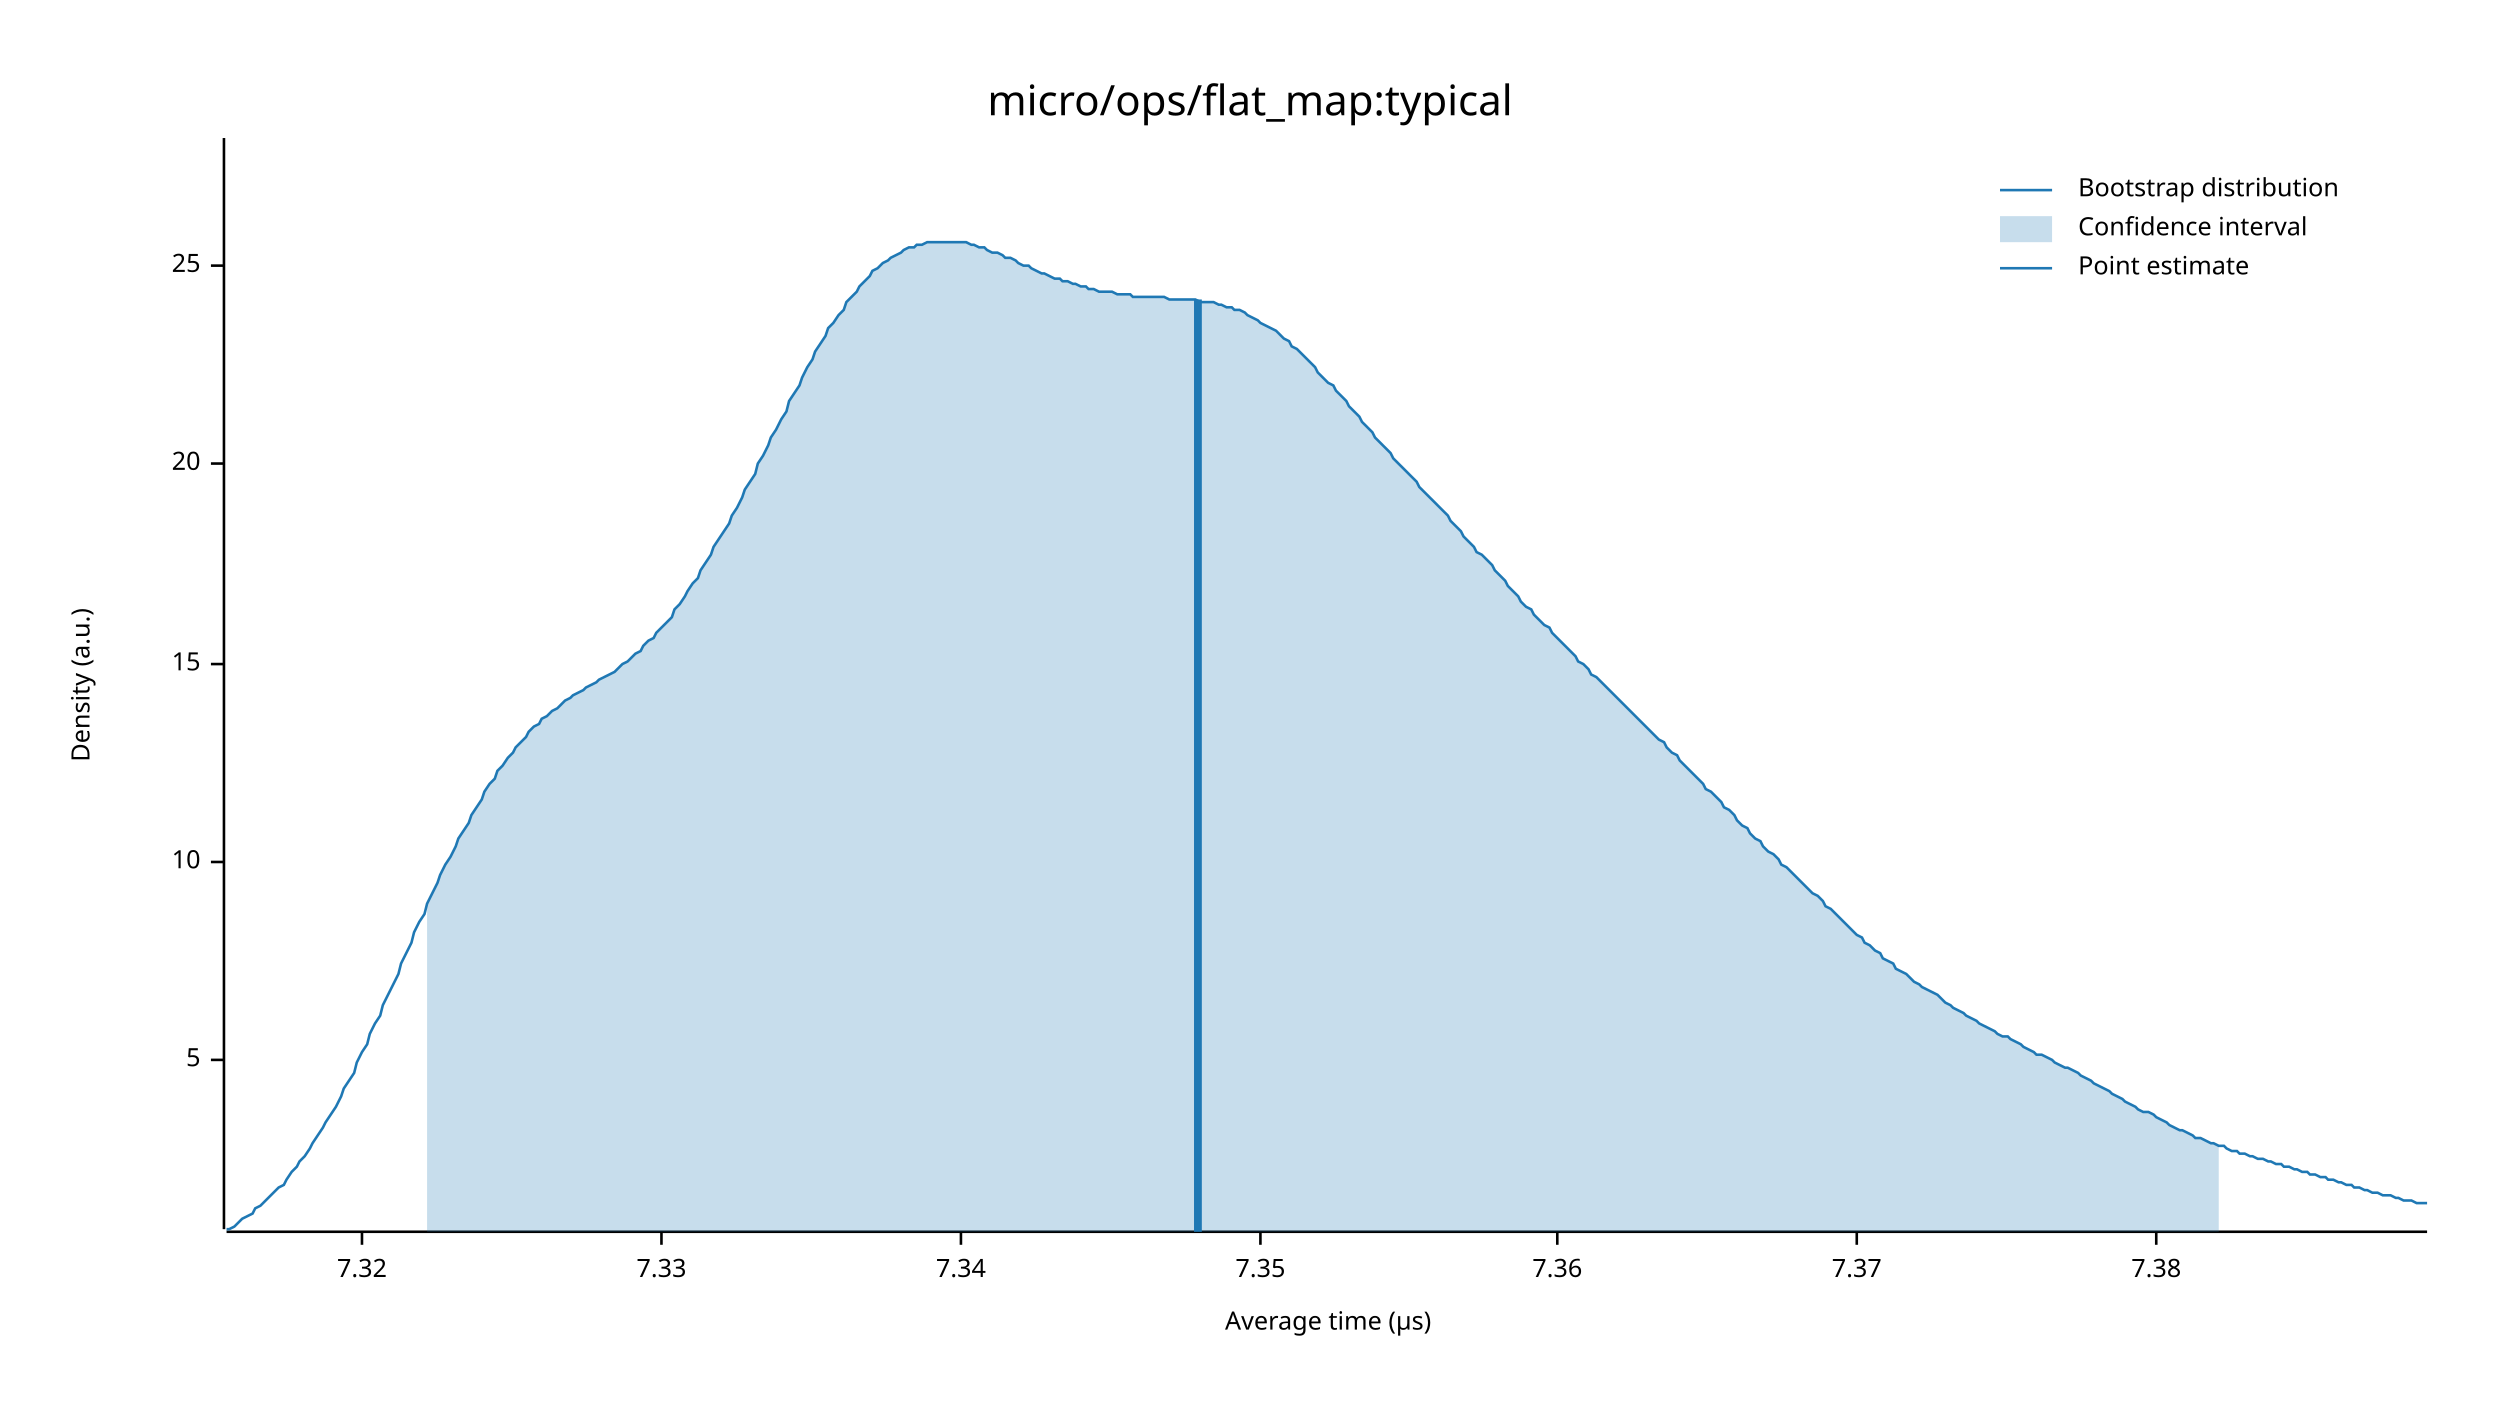
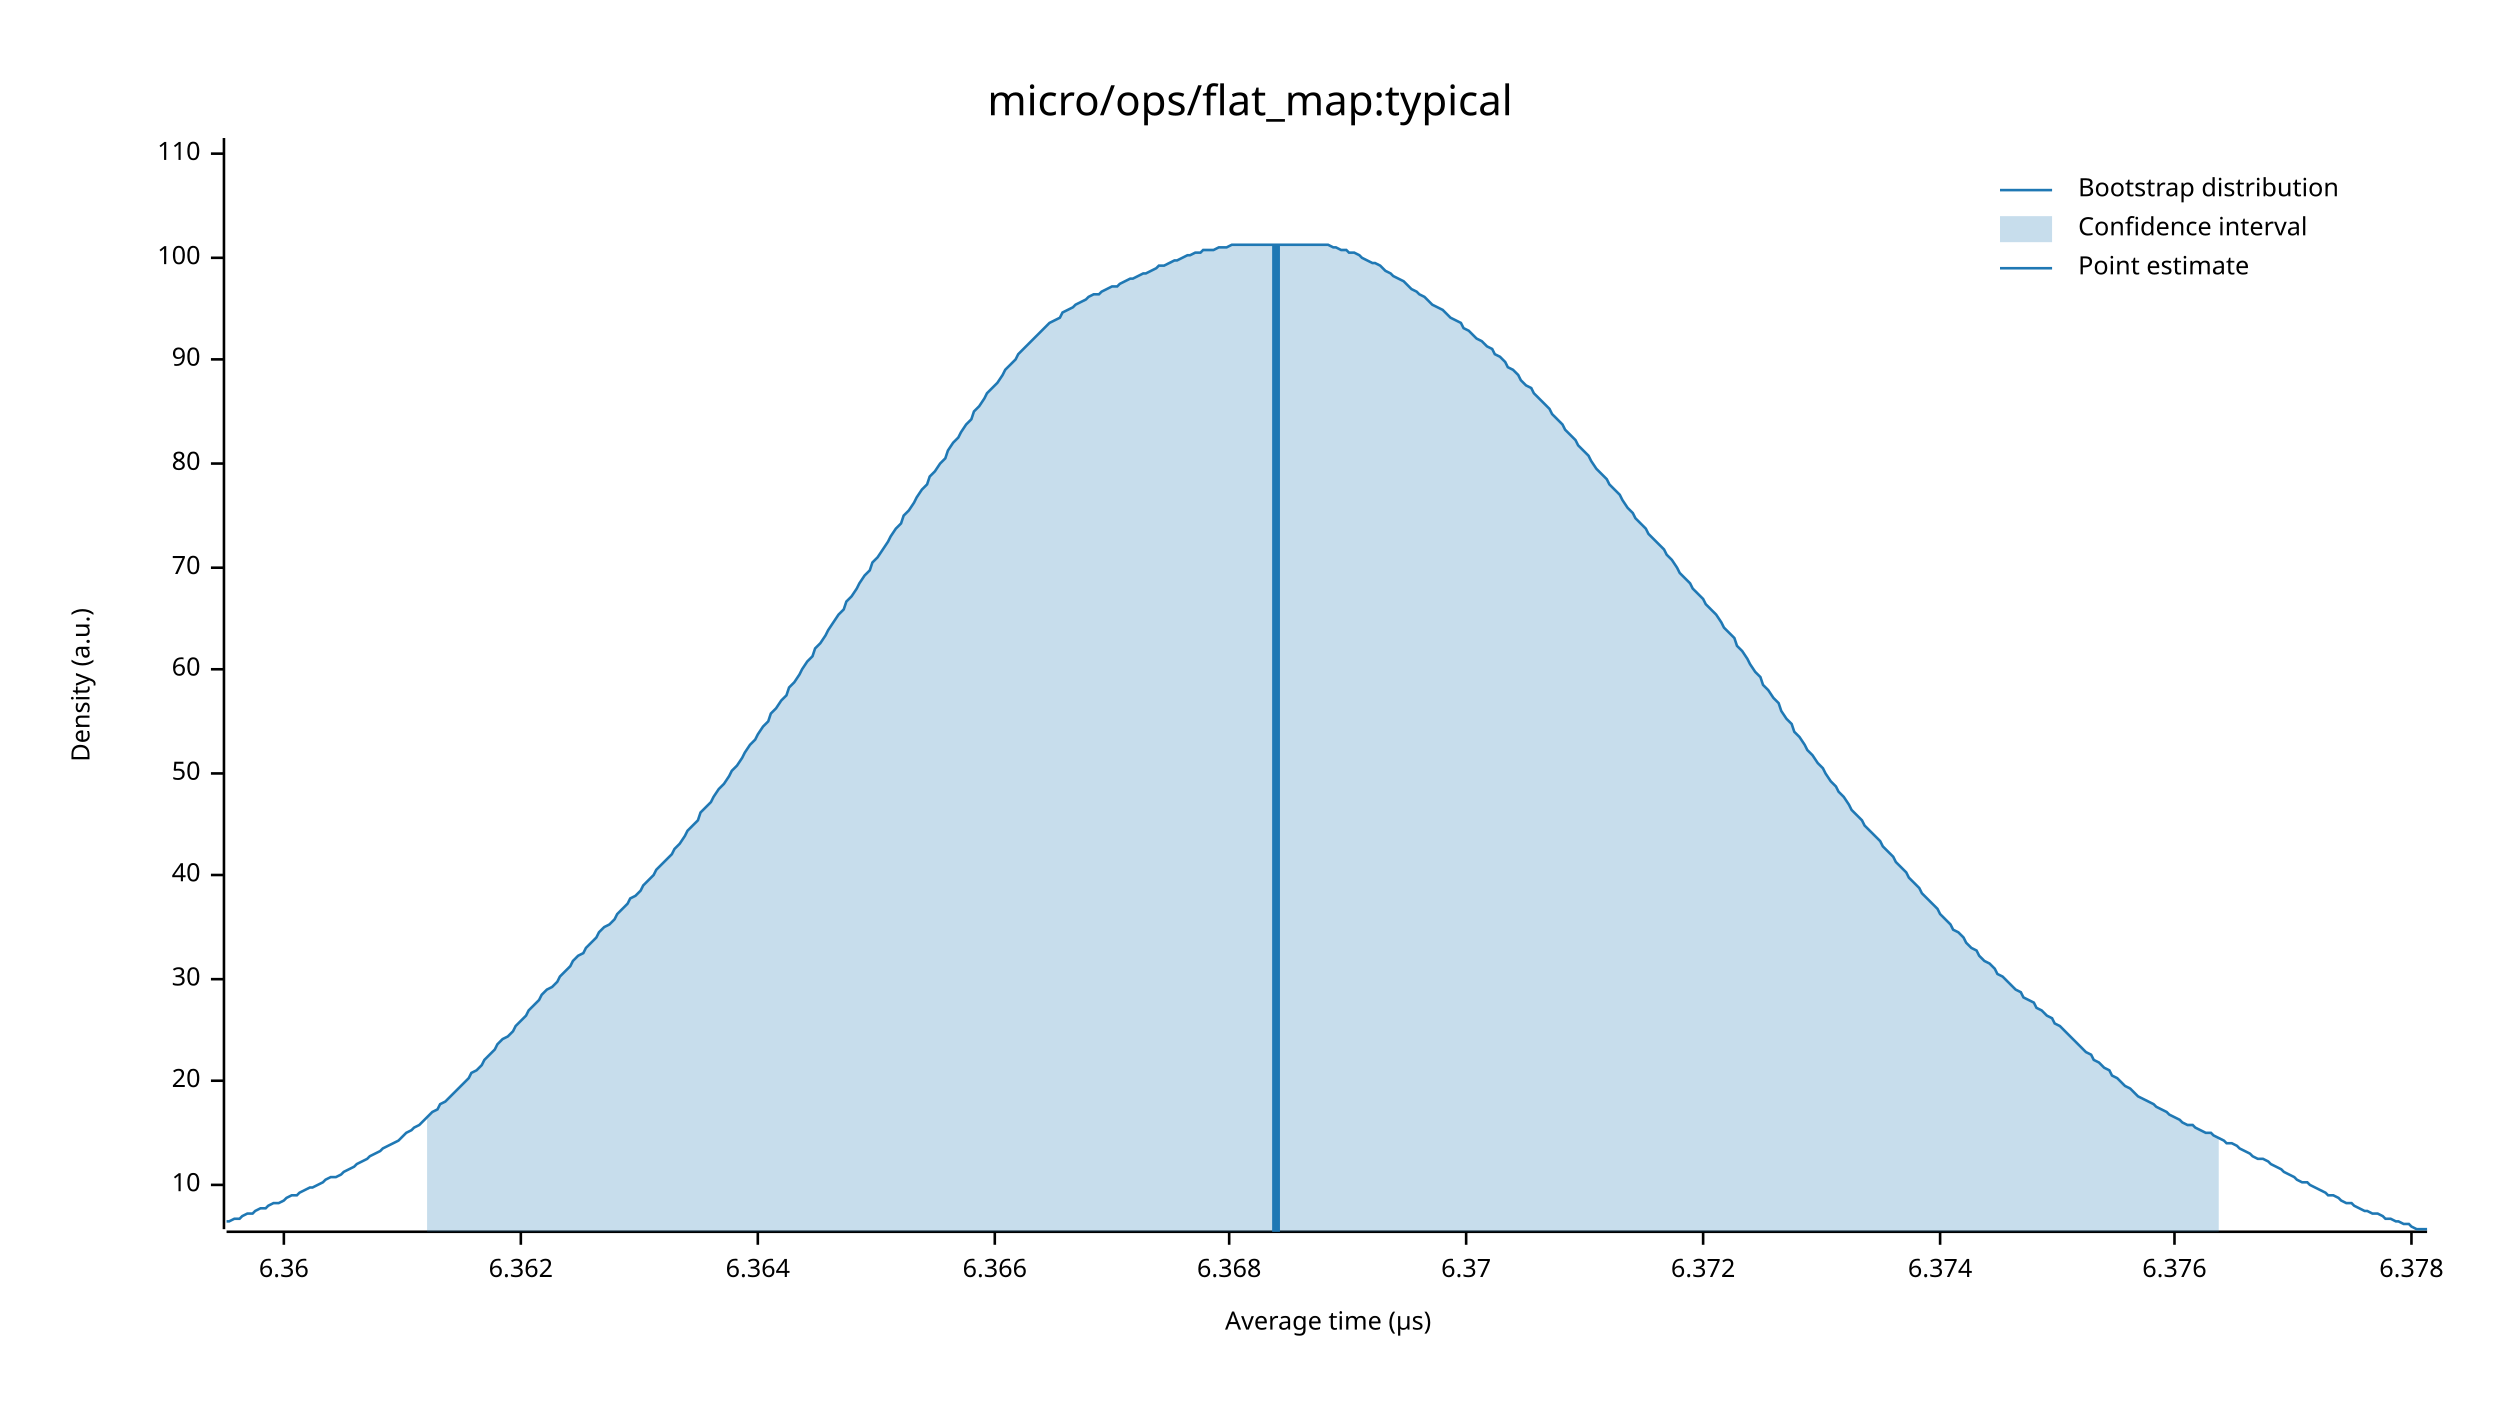
<svg xmlns="http://www.w3.org/2000/svg" width="960" height="540" viewBox="0 0 960 540">
  <text x="480" y="32" dy="0.76em" text-anchor="middle" font-family="sans-serif" font-size="16.129" opacity="1" fill="#000000">
micro/ops/flat_map:typical
</text>
  <text x="27" y="263" dy="0.76em" text-anchor="middle" font-family="sans-serif" font-size="9.677" opacity="1" fill="#000000" transform="rotate(270, 27, 263)">
Density (a.u.)
</text>
  <text x="510" y="513" dy="-0.5ex" text-anchor="middle" font-family="sans-serif" font-size="9.677" opacity="1" fill="#000000">
Average time (µs)
</text>
  <polyline fill="none" opacity="1" stroke="#000000" stroke-width="1" points="86,53 86,472 " />
-   <text x="77" y="407" dy="0.5ex" text-anchor="end" font-family="sans-serif" font-size="9.677" opacity="1" fill="#000000">
- 5
- </text>
-   <polyline fill="none" opacity="1" stroke="#000000" stroke-width="1" points="81,407 86,407 " />
-   <text x="77" y="331" dy="0.5ex" text-anchor="end" font-family="sans-serif" font-size="9.677" opacity="1" fill="#000000">
+   <text x="77" y="455" dy="0.5ex" text-anchor="end" font-family="sans-serif" font-size="9.677" opacity="1" fill="#000000">
10
</text>
-   <polyline fill="none" opacity="1" stroke="#000000" stroke-width="1" points="81,331 86,331 " />
-   <text x="77" y="255" dy="0.5ex" text-anchor="end" font-family="sans-serif" font-size="9.677" opacity="1" fill="#000000">
- 15
- </text>
-   <polyline fill="none" opacity="1" stroke="#000000" stroke-width="1" points="81,255 86,255 " />
-   <text x="77" y="178" dy="0.5ex" text-anchor="end" font-family="sans-serif" font-size="9.677" opacity="1" fill="#000000">
+   <polyline fill="none" opacity="1" stroke="#000000" stroke-width="1" points="81,455 86,455 " />
+   <text x="77" y="415" dy="0.5ex" text-anchor="end" font-family="sans-serif" font-size="9.677" opacity="1" fill="#000000">
20
</text>
+   <polyline fill="none" opacity="1" stroke="#000000" stroke-width="1" points="81,415 86,415 " />
+   <text x="77" y="376" dy="0.5ex" text-anchor="end" font-family="sans-serif" font-size="9.677" opacity="1" fill="#000000">
+ 30
+ </text>
+   <polyline fill="none" opacity="1" stroke="#000000" stroke-width="1" points="81,376 86,376 " />
+   <text x="77" y="336" dy="0.5ex" text-anchor="end" font-family="sans-serif" font-size="9.677" opacity="1" fill="#000000">
+ 40
+ </text>
+   <polyline fill="none" opacity="1" stroke="#000000" stroke-width="1" points="81,336 86,336 " />
+   <text x="77" y="297" dy="0.5ex" text-anchor="end" font-family="sans-serif" font-size="9.677" opacity="1" fill="#000000">
+ 50
+ </text>
+   <polyline fill="none" opacity="1" stroke="#000000" stroke-width="1" points="81,297 86,297 " />
+   <text x="77" y="257" dy="0.5ex" text-anchor="end" font-family="sans-serif" font-size="9.677" opacity="1" fill="#000000">
+ 60
+ </text>
+   <polyline fill="none" opacity="1" stroke="#000000" stroke-width="1" points="81,257 86,257 " />
+   <text x="77" y="218" dy="0.5ex" text-anchor="end" font-family="sans-serif" font-size="9.677" opacity="1" fill="#000000">
+ 70
+ </text>
+   <polyline fill="none" opacity="1" stroke="#000000" stroke-width="1" points="81,218 86,218 " />
+   <text x="77" y="178" dy="0.5ex" text-anchor="end" font-family="sans-serif" font-size="9.677" opacity="1" fill="#000000">
+ 80
+ </text>
  <polyline fill="none" opacity="1" stroke="#000000" stroke-width="1" points="81,178 86,178 " />
-   <text x="77" y="102" dy="0.5ex" text-anchor="end" font-family="sans-serif" font-size="9.677" opacity="1" fill="#000000">
- 25
+   <text x="77" y="138" dy="0.5ex" text-anchor="end" font-family="sans-serif" font-size="9.677" opacity="1" fill="#000000">
+ 90
</text>
-   <polyline fill="none" opacity="1" stroke="#000000" stroke-width="1" points="81,102 86,102 " />
+   <polyline fill="none" opacity="1" stroke="#000000" stroke-width="1" points="81,138 86,138 " />
+   <text x="77" y="99" dy="0.5ex" text-anchor="end" font-family="sans-serif" font-size="9.677" opacity="1" fill="#000000">
+ 100
+ </text>
+   <polyline fill="none" opacity="1" stroke="#000000" stroke-width="1" points="81,99 86,99 " />
+   <text x="77" y="59" dy="0.5ex" text-anchor="end" font-family="sans-serif" font-size="9.677" opacity="1" fill="#000000">
+ 110
+ </text>
+   <polyline fill="none" opacity="1" stroke="#000000" stroke-width="1" points="81,59 86,59 " />
  <polyline fill="none" opacity="1" stroke="#000000" stroke-width="1" points="87,473 932,473 " />
-   <text x="139" y="483" dy="0.76em" text-anchor="middle" font-family="sans-serif" font-size="9.677" opacity="1" fill="#000000">
- 7.32
+   <text x="109" y="483" dy="0.76em" text-anchor="middle" font-family="sans-serif" font-size="9.677" opacity="1" fill="#000000">
+ 6.36
</text>
-   <polyline fill="none" opacity="1" stroke="#000000" stroke-width="1" points="139,473 139,478 " />
-   <text x="254" y="483" dy="0.76em" text-anchor="middle" font-family="sans-serif" font-size="9.677" opacity="1" fill="#000000">
- 7.33
+   <polyline fill="none" opacity="1" stroke="#000000" stroke-width="1" points="109,473 109,478 " />
+   <text x="200" y="483" dy="0.76em" text-anchor="middle" font-family="sans-serif" font-size="9.677" opacity="1" fill="#000000">
+ 6.362
</text>
-   <polyline fill="none" opacity="1" stroke="#000000" stroke-width="1" points="254,473 254,478 " />
-   <text x="369" y="483" dy="0.76em" text-anchor="middle" font-family="sans-serif" font-size="9.677" opacity="1" fill="#000000">
- 7.34
+   <polyline fill="none" opacity="1" stroke="#000000" stroke-width="1" points="200,473 200,478 " />
+   <text x="291" y="483" dy="0.76em" text-anchor="middle" font-family="sans-serif" font-size="9.677" opacity="1" fill="#000000">
+ 6.364
</text>
-   <polyline fill="none" opacity="1" stroke="#000000" stroke-width="1" points="369,473 369,478 " />
-   <text x="484" y="483" dy="0.76em" text-anchor="middle" font-family="sans-serif" font-size="9.677" opacity="1" fill="#000000">
- 7.35
+   <polyline fill="none" opacity="1" stroke="#000000" stroke-width="1" points="291,473 291,478 " />
+   <text x="382" y="483" dy="0.76em" text-anchor="middle" font-family="sans-serif" font-size="9.677" opacity="1" fill="#000000">
+ 6.366
</text>
-   <polyline fill="none" opacity="1" stroke="#000000" stroke-width="1" points="484,473 484,478 " />
-   <text x="598" y="483" dy="0.76em" text-anchor="middle" font-family="sans-serif" font-size="9.677" opacity="1" fill="#000000">
- 7.36
+   <polyline fill="none" opacity="1" stroke="#000000" stroke-width="1" points="382,473 382,478 " />
+   <text x="472" y="483" dy="0.76em" text-anchor="middle" font-family="sans-serif" font-size="9.677" opacity="1" fill="#000000">
+ 6.368
</text>
-   <polyline fill="none" opacity="1" stroke="#000000" stroke-width="1" points="598,473 598,478 " />
-   <text x="713" y="483" dy="0.76em" text-anchor="middle" font-family="sans-serif" font-size="9.677" opacity="1" fill="#000000">
- 7.37
+   <polyline fill="none" opacity="1" stroke="#000000" stroke-width="1" points="472,473 472,478 " />
+   <text x="563" y="483" dy="0.76em" text-anchor="middle" font-family="sans-serif" font-size="9.677" opacity="1" fill="#000000">
+ 6.37
</text>
-   <polyline fill="none" opacity="1" stroke="#000000" stroke-width="1" points="713,473 713,478 " />
-   <text x="828" y="483" dy="0.76em" text-anchor="middle" font-family="sans-serif" font-size="9.677" opacity="1" fill="#000000">
- 7.38
+   <polyline fill="none" opacity="1" stroke="#000000" stroke-width="1" points="563,473 563,478 " />
+   <text x="654" y="483" dy="0.76em" text-anchor="middle" font-family="sans-serif" font-size="9.677" opacity="1" fill="#000000">
+ 6.372
</text>
-   <polyline fill="none" opacity="1" stroke="#000000" stroke-width="1" points="828,473 828,478 " />
-   <polyline fill="none" opacity="1" stroke="#1F78B4" stroke-width="1" points="87,472 88,472 90,471 92,469 93,468 95,467 97,466 98,464 100,463 102,461 103,460 105,458 107,456 109,455 110,453 112,450 114,448 115,446 117,444 119,441 120,439 122,436 124,433 125,431 127,428 129,425 131,421 132,418 134,415 136,412 137,408 139,404 141,401 142,397 144,393 146,390 147,386 149,382 151,378 153,374 154,370 156,366 158,362 159,358 161,354 163,351 164,347 166,343 168,339 169,336 171,332 173,329 175,325 176,322 178,319 180,316 181,313 183,310 185,307 186,304 188,301 190,299 191,296 193,294 195,291 197,289 198,287 200,285 202,283 203,281 205,279 207,278 208,276 210,275 212,273 214,272 215,271 217,269 219,268 220,267 222,266 224,265 225,264 227,263 229,262 230,261 232,260 234,259 236,258 237,257 239,255 241,254 242,253 244,251 246,250 247,248 249,246 251,245 252,243 254,241 256,239 258,237 259,234 261,232 263,229 264,227 266,224 268,222 269,219 271,216 273,213 274,210 276,207 278,204 280,201 281,198 283,195 285,191 286,188 288,185 290,182 291,178 293,175 295,171 296,168 298,165 300,161 302,158 303,154 305,151 307,148 308,145 310,141 312,138 313,135 315,132 317,129 318,126 320,124 322,121 324,119 325,116 327,114 329,112 330,110 332,108 334,106 335,104 337,103 339,101 341,100 342,99 344,98 346,97 347,96 349,95 351,95 352,94 354,94 356,93 357,93 359,93 361,93 363,93 364,93 366,93 368,93 369,93 371,93 373,94 374,94 376,95 378,95 379,96 381,97 383,97 385,98 386,99 388,99 390,100 391,101 393,102 395,102 396,103 398,104 400,105 401,105 403,106 405,107 407,107 408,108 410,108 412,109 413,109 415,110 417,110 418,111 420,111 422,112 423,112 425,112 427,112 429,113 430,113 432,113 434,113 435,114 437,114 439,114 440,114 442,114 444,114 445,114 447,114 449,115 451,115 452,115 454,115 456,115 457,115 459,115 461,116 462,116 464,116 466,116 468,117 469,117 471,118 473,118 474,119 476,119 478,120 479,121 481,122 483,123 484,124 486,125 488,126 490,127 491,128 493,130 495,131 496,133 498,134 500,136 501,137 503,139 505,141 506,143 508,145 510,147 512,148 513,150 515,152 517,154 518,156 520,158 522,160 523,162 525,164 527,166 528,168 530,170 532,172 534,174 535,176 537,178 539,180 540,181 542,183 544,185 545,187 547,189 549,191 550,192 552,194 554,196 556,198 557,200 559,202 561,204 562,206 564,208 566,210 567,212 569,213 571,215 573,217 574,219 576,221 578,223 579,225 581,227 583,229 584,231 586,233 588,234 589,236 591,238 593,240 595,241 596,243 598,245 600,247 601,248 603,250 605,252 606,254 608,255 610,257 611,259 613,260 615,262 617,264 618,265 620,267 622,269 623,270 625,272 627,274 628,275 630,277 632,279 633,280 635,282 637,284 639,285 640,287 642,289 644,290 645,292 647,294 649,296 650,297 652,299 654,301 655,303 657,304 659,306 661,308 662,310 664,311 666,313 667,315 669,317 671,318 672,320 674,322 676,323 677,325 679,327 681,328 683,330 684,332 686,333 688,335 689,336 691,338 693,340 694,341 696,343 698,344 700,346 701,348 703,349 705,351 706,352 708,354 710,356 711,357 713,359 715,360 716,362 718,363 720,365 722,366 723,368 725,369 727,370 728,372 730,373 732,374 733,375 735,377 737,378 738,379 740,380 742,381 744,382 745,383 747,385 749,386 750,387 752,388 754,389 755,390 757,391 759,392 760,393 762,394 764,395 766,396 767,397 769,398 771,398 772,399 774,400 776,401 777,402 779,403 781,404 782,405 784,405 786,406 788,407 789,408 791,409 793,410 794,410 796,411 798,412 799,413 801,414 803,415 804,416 806,417 808,418 810,419 811,420 813,421 815,422 816,423 818,424 820,425 821,426 823,427 825,427 827,428 828,429 830,430 832,431 833,432 835,433 837,434 838,434 840,435 842,436 843,437 845,437 847,438 849,439 850,439 852,440 854,440 855,441 857,442 859,442 860,443 862,443 864,444 865,444 867,445 869,445 871,446 872,446 874,447 876,447 877,448 879,448 881,449 882,449 884,450 886,450 887,451 889,451 891,452 893,452 894,453 896,453 898,454 899,454 901,455 903,455 904,456 906,456 908,457 909,457 911,458 913,458 915,459 916,459 918,459 920,460 921,460 923,461 925,461 926,461 928,462 930,462 932,462 " />
-   <polygon opacity="0.25" fill="#1F78B4" points="164,347 166,343 168,339 169,336 171,332 173,329 175,325 176,322 178,319 180,316 181,313 183,310 185,307 186,304 188,301 190,299 191,296 193,294 195,291 197,289 198,287 200,285 202,283 203,281 205,279 207,278 208,276 210,275 212,273 214,272 215,271 217,269 219,268 220,267 222,266 224,265 225,264 227,263 229,262 230,261 232,260 234,259 236,258 237,257 239,255 241,254 242,253 244,251 246,250 247,248 249,246 251,245 252,243 254,241 256,239 258,237 259,234 261,232 263,229 264,227 266,224 268,222 269,219 271,216 273,213 274,210 276,207 278,204 280,201 281,198 283,195 285,191 286,188 288,185 290,182 291,178 293,175 295,171 296,168 298,165 300,161 302,158 303,154 305,151 307,148 308,145 310,141 312,138 313,135 315,132 317,129 318,126 320,124 322,121 324,119 325,116 327,114 329,112 330,110 332,108 334,106 335,104 337,103 339,101 341,100 342,99 344,98 346,97 347,96 349,95 351,95 352,94 354,94 356,93 357,93 359,93 361,93 363,93 364,93 366,93 368,93 369,93 371,93 373,94 374,94 376,95 378,95 379,96 381,97 383,97 385,98 386,99 388,99 390,100 391,101 393,102 395,102 396,103 398,104 400,105 401,105 403,106 405,107 407,107 408,108 410,108 412,109 413,109 415,110 417,110 418,111 420,111 422,112 423,112 425,112 427,112 429,113 430,113 432,113 434,113 435,114 437,114 439,114 440,114 442,114 444,114 445,114 447,114 449,115 451,115 452,115 454,115 456,115 457,115 459,115 461,116 462,116 464,116 466,116 468,117 469,117 471,118 473,118 474,119 476,119 478,120 479,121 481,122 483,123 484,124 486,125 488,126 490,127 491,128 493,130 495,131 496,133 498,134 500,136 501,137 503,139 505,141 506,143 508,145 510,147 512,148 513,150 515,152 517,154 518,156 520,158 522,160 523,162 525,164 527,166 528,168 530,170 532,172 534,174 535,176 537,178 539,180 540,181 542,183 544,185 545,187 547,189 549,191 550,192 552,194 554,196 556,198 557,200 559,202 561,204 562,206 564,208 566,210 567,212 569,213 571,215 573,217 574,219 576,221 578,223 579,225 581,227 583,229 584,231 586,233 588,234 589,236 591,238 593,240 595,241 596,243 598,245 600,247 601,248 603,250 605,252 606,254 608,255 610,257 611,259 613,260 615,262 617,264 618,265 620,267 622,269 623,270 625,272 627,274 628,275 630,277 632,279 633,280 635,282 637,284 639,285 640,287 642,289 644,290 645,292 647,294 649,296 650,297 652,299 654,301 655,303 657,304 659,306 661,308 662,310 664,311 666,313 667,315 669,317 671,318 672,320 674,322 676,323 677,325 679,327 681,328 683,330 684,332 686,333 688,335 689,336 691,338 693,340 694,341 696,343 698,344 700,346 701,348 703,349 705,351 706,352 708,354 710,356 711,357 713,359 715,360 716,362 718,363 720,365 722,366 723,368 725,369 727,370 728,372 730,373 732,374 733,375 735,377 737,378 738,379 740,380 742,381 744,382 745,383 747,385 749,386 750,387 752,388 754,389 755,390 757,391 759,392 760,393 762,394 764,395 766,396 767,397 769,398 771,398 772,399 774,400 776,401 777,402 779,403 781,404 782,405 784,405 786,406 788,407 789,408 791,409 793,410 794,410 796,411 798,412 799,413 801,414 803,415 804,416 806,417 808,418 810,419 811,420 813,421 815,422 816,423 818,424 820,425 821,426 823,427 825,427 827,428 828,429 830,430 832,431 833,432 835,433 837,434 838,434 840,435 842,436 843,437 845,437 847,438 849,439 850,439 852,440 852,473 164,473 " />
-   <polyline fill="none" opacity="1" stroke="#1F78B4" stroke-width="3" points="460,473 460,115 " />
+   <polyline fill="none" opacity="1" stroke="#000000" stroke-width="1" points="654,473 654,478 " />
+   <text x="745" y="483" dy="0.76em" text-anchor="middle" font-family="sans-serif" font-size="9.677" opacity="1" fill="#000000">
+ 6.374
+ </text>
+   <polyline fill="none" opacity="1" stroke="#000000" stroke-width="1" points="745,473 745,478 " />
+   <text x="835" y="483" dy="0.76em" text-anchor="middle" font-family="sans-serif" font-size="9.677" opacity="1" fill="#000000">
+ 6.376
+ </text>
+   <polyline fill="none" opacity="1" stroke="#000000" stroke-width="1" points="835,473 835,478 " />
+   <text x="926" y="483" dy="0.76em" text-anchor="middle" font-family="sans-serif" font-size="9.677" opacity="1" fill="#000000">
+ 6.378
+ </text>
+   <polyline fill="none" opacity="1" stroke="#000000" stroke-width="1" points="926,473 926,478 " />
+   <polyline fill="none" opacity="1" stroke="#1F78B4" stroke-width="1" points="87,469 88,469 90,468 92,468 93,467 95,466 97,466 98,465 100,464 102,464 103,463 105,462 107,462 109,461 110,460 112,459 114,459 115,458 117,457 119,456 120,456 122,455 124,454 125,453 127,452 129,452 131,451 132,450 134,449 136,448 137,447 139,446 141,445 142,444 144,443 146,442 147,441 149,440 151,439 153,438 154,437 156,435 158,434 159,433 161,432 163,430 164,429 166,427 168,426 169,424 171,423 173,421 175,419 176,418 178,416 180,414 181,412 183,411 185,409 186,407 188,405 190,403 191,401 193,399 195,398 197,396 198,394 200,392 202,390 203,388 205,386 207,384 208,382 210,380 212,379 214,377 215,375 217,373 219,371 220,369 222,367 224,366 225,364 227,362 229,360 230,358 232,356 234,355 236,353 237,351 239,349 241,347 242,345 244,344 246,342 247,340 249,338 251,336 252,334 254,332 256,330 258,328 259,326 261,324 263,321 264,319 266,317 268,315 269,312 271,310 273,308 274,306 276,303 278,301 280,298 281,296 283,294 285,291 286,289 288,286 290,284 291,282 293,279 295,277 296,274 298,272 300,269 302,267 303,264 305,262 307,259 308,257 310,254 312,252 313,249 315,247 317,244 318,242 320,239 322,236 324,234 325,231 327,229 329,226 330,224 332,221 334,219 335,216 337,214 339,211 341,208 342,206 344,203 346,201 347,198 349,196 351,193 352,191 354,188 356,186 357,183 359,181 361,178 363,176 364,173 366,170 368,168 369,166 371,163 373,161 374,158 376,156 378,153 379,151 381,149 383,147 385,144 386,142 388,140 390,138 391,136 393,134 395,132 396,131 398,129 400,127 401,126 403,124 405,123 407,122 408,120 410,119 412,118 413,117 415,116 417,115 418,114 420,113 422,113 423,112 425,111 427,110 429,110 430,109 432,108 434,107 435,107 437,106 439,105 440,105 442,104 444,103 445,102 447,102 449,101 451,100 452,100 454,99 456,98 457,98 459,97 461,97 462,96 464,96 466,96 468,95 469,95 471,95 473,94 474,94 476,94 478,94 479,94 481,94 483,94 484,94 486,94 488,94 490,94 491,94 493,94 495,94 496,94 498,94 500,94 501,94 503,94 505,94 506,94 508,94 510,94 512,95 513,95 515,96 517,96 518,97 520,97 522,98 523,99 525,100 527,101 528,101 530,102 532,104 534,105 535,106 537,107 539,108 540,109 542,111 544,112 545,113 547,114 549,116 550,117 552,118 554,119 556,121 557,122 559,123 561,124 562,126 564,127 566,129 567,130 569,131 571,133 573,134 574,136 576,137 578,139 579,141 581,142 583,144 584,146 586,148 588,149 589,151 591,153 593,155 595,157 596,159 598,161 600,163 601,165 603,167 605,169 606,171 608,173 610,175 611,177 613,180 615,182 617,184 618,186 620,188 622,190 623,192 625,195 627,197 628,199 630,201 632,203 633,205 635,207 637,209 639,211 640,213 642,215 644,218 645,220 647,222 649,224 650,226 652,228 654,230 655,232 657,234 659,236 661,239 662,241 664,243 666,245 667,248 669,250 671,253 672,255 674,258 676,260 677,263 679,265 681,268 683,270 684,273 686,276 688,278 689,281 691,283 693,286 694,288 696,290 698,293 700,295 701,297 703,300 705,302 706,304 708,306 710,309 711,311 713,313 715,315 716,317 718,319 720,321 722,323 723,325 725,327 727,329 728,331 730,333 732,335 733,337 735,339 737,341 738,343 740,345 742,347 744,349 745,351 747,353 749,355 750,357 752,358 754,360 755,362 757,364 759,365 760,367 762,369 764,370 766,372 767,374 769,375 771,377 772,378 774,380 776,381 777,383 779,384 781,385 782,387 784,388 786,390 788,391 789,393 791,394 793,396 794,397 796,399 798,401 799,402 801,404 803,405 804,407 806,408 808,410 810,411 811,413 813,414 815,416 816,417 818,418 820,420 821,421 823,422 825,423 827,424 828,425 830,426 832,427 833,428 835,429 837,430 838,431 840,432 842,432 843,433 845,434 847,435 849,435 850,436 852,437 854,438 855,439 857,439 859,440 860,441 862,442 864,443 865,444 867,445 869,445 871,446 872,447 874,448 876,449 877,450 879,451 881,452 882,453 884,454 886,454 887,455 889,456 891,457 893,458 894,459 896,459 898,460 899,461 901,462 903,462 904,463 906,464 908,465 909,465 911,466 913,466 915,467 916,468 918,468 920,469 921,469 923,470 925,470 926,471 928,472 930,472 932,472 " />
+   <polygon opacity="0.25" fill="#1F78B4" points="164,429 166,427 168,426 169,424 171,423 173,421 175,419 176,418 178,416 180,414 181,412 183,411 185,409 186,407 188,405 190,403 191,401 193,399 195,398 197,396 198,394 200,392 202,390 203,388 205,386 207,384 208,382 210,380 212,379 214,377 215,375 217,373 219,371 220,369 222,367 224,366 225,364 227,362 229,360 230,358 232,356 234,355 236,353 237,351 239,349 241,347 242,345 244,344 246,342 247,340 249,338 251,336 252,334 254,332 256,330 258,328 259,326 261,324 263,321 264,319 266,317 268,315 269,312 271,310 273,308 274,306 276,303 278,301 280,298 281,296 283,294 285,291 286,289 288,286 290,284 291,282 293,279 295,277 296,274 298,272 300,269 302,267 303,264 305,262 307,259 308,257 310,254 312,252 313,249 315,247 317,244 318,242 320,239 322,236 324,234 325,231 327,229 329,226 330,224 332,221 334,219 335,216 337,214 339,211 341,208 342,206 344,203 346,201 347,198 349,196 351,193 352,191 354,188 356,186 357,183 359,181 361,178 363,176 364,173 366,170 368,168 369,166 371,163 373,161 374,158 376,156 378,153 379,151 381,149 383,147 385,144 386,142 388,140 390,138 391,136 393,134 395,132 396,131 398,129 400,127 401,126 403,124 405,123 407,122 408,120 410,119 412,118 413,117 415,116 417,115 418,114 420,113 422,113 423,112 425,111 427,110 429,110 430,109 432,108 434,107 435,107 437,106 439,105 440,105 442,104 444,103 445,102 447,102 449,101 451,100 452,100 454,99 456,98 457,98 459,97 461,97 462,96 464,96 466,96 468,95 469,95 471,95 473,94 474,94 476,94 478,94 479,94 481,94 483,94 484,94 486,94 488,94 490,94 491,94 493,94 495,94 496,94 498,94 500,94 501,94 503,94 505,94 506,94 508,94 510,94 512,95 513,95 515,96 517,96 518,97 520,97 522,98 523,99 525,100 527,101 528,101 530,102 532,104 534,105 535,106 537,107 539,108 540,109 542,111 544,112 545,113 547,114 549,116 550,117 552,118 554,119 556,121 557,122 559,123 561,124 562,126 564,127 566,129 567,130 569,131 571,133 573,134 574,136 576,137 578,139 579,141 581,142 583,144 584,146 586,148 588,149 589,151 591,153 593,155 595,157 596,159 598,161 600,163 601,165 603,167 605,169 606,171 608,173 610,175 611,177 613,180 615,182 617,184 618,186 620,188 622,190 623,192 625,195 627,197 628,199 630,201 632,203 633,205 635,207 637,209 639,211 640,213 642,215 644,218 645,220 647,222 649,224 650,226 652,228 654,230 655,232 657,234 659,236 661,239 662,241 664,243 666,245 667,248 669,250 671,253 672,255 674,258 676,260 677,263 679,265 681,268 683,270 684,273 686,276 688,278 689,281 691,283 693,286 694,288 696,290 698,293 700,295 701,297 703,300 705,302 706,304 708,306 710,309 711,311 713,313 715,315 716,317 718,319 720,321 722,323 723,325 725,327 727,329 728,331 730,333 732,335 733,337 735,339 737,341 738,343 740,345 742,347 744,349 745,351 747,353 749,355 750,357 752,358 754,360 755,362 757,364 759,365 760,367 762,369 764,370 766,372 767,374 769,375 771,377 772,378 774,380 776,381 777,383 779,384 781,385 782,387 784,388 786,390 788,391 789,393 791,394 793,396 794,397 796,399 798,401 799,402 801,404 803,405 804,407 806,408 808,410 810,411 811,413 813,414 815,416 816,417 818,418 820,420 821,421 823,422 825,423 827,424 828,425 830,426 832,427 833,428 835,429 837,430 838,431 840,432 842,432 843,433 845,434 847,435 849,435 850,436 852,437 852,473 164,473 " />
+   <polyline fill="none" opacity="1" stroke="#1F78B4" stroke-width="3" points="490,473 490,94 " />
  <text x="798" y="68" dy="0.76em" text-anchor="start" font-family="sans-serif" font-size="9.677" opacity="1" fill="#000000">
Bootstrap distribution
</text>
  <text x="798" y="83" dy="0.76em" text-anchor="start" font-family="sans-serif" font-size="9.677" opacity="1" fill="#000000">
Confidence interval
</text>
  <text x="798" y="98" dy="0.76em" text-anchor="start" font-family="sans-serif" font-size="9.677" opacity="1" fill="#000000">
Point estimate
</text>
  <polyline fill="none" opacity="1" stroke="#1F78B4" stroke-width="1" points="768,73 788,73 " />
  <rect x="768" y="83" width="20" height="10" opacity="0.25" fill="#1F78B4" stroke="none" />
  <polyline fill="none" opacity="1" stroke="#1F78B4" stroke-width="1" points="768,103 788,103 " />
</svg>
